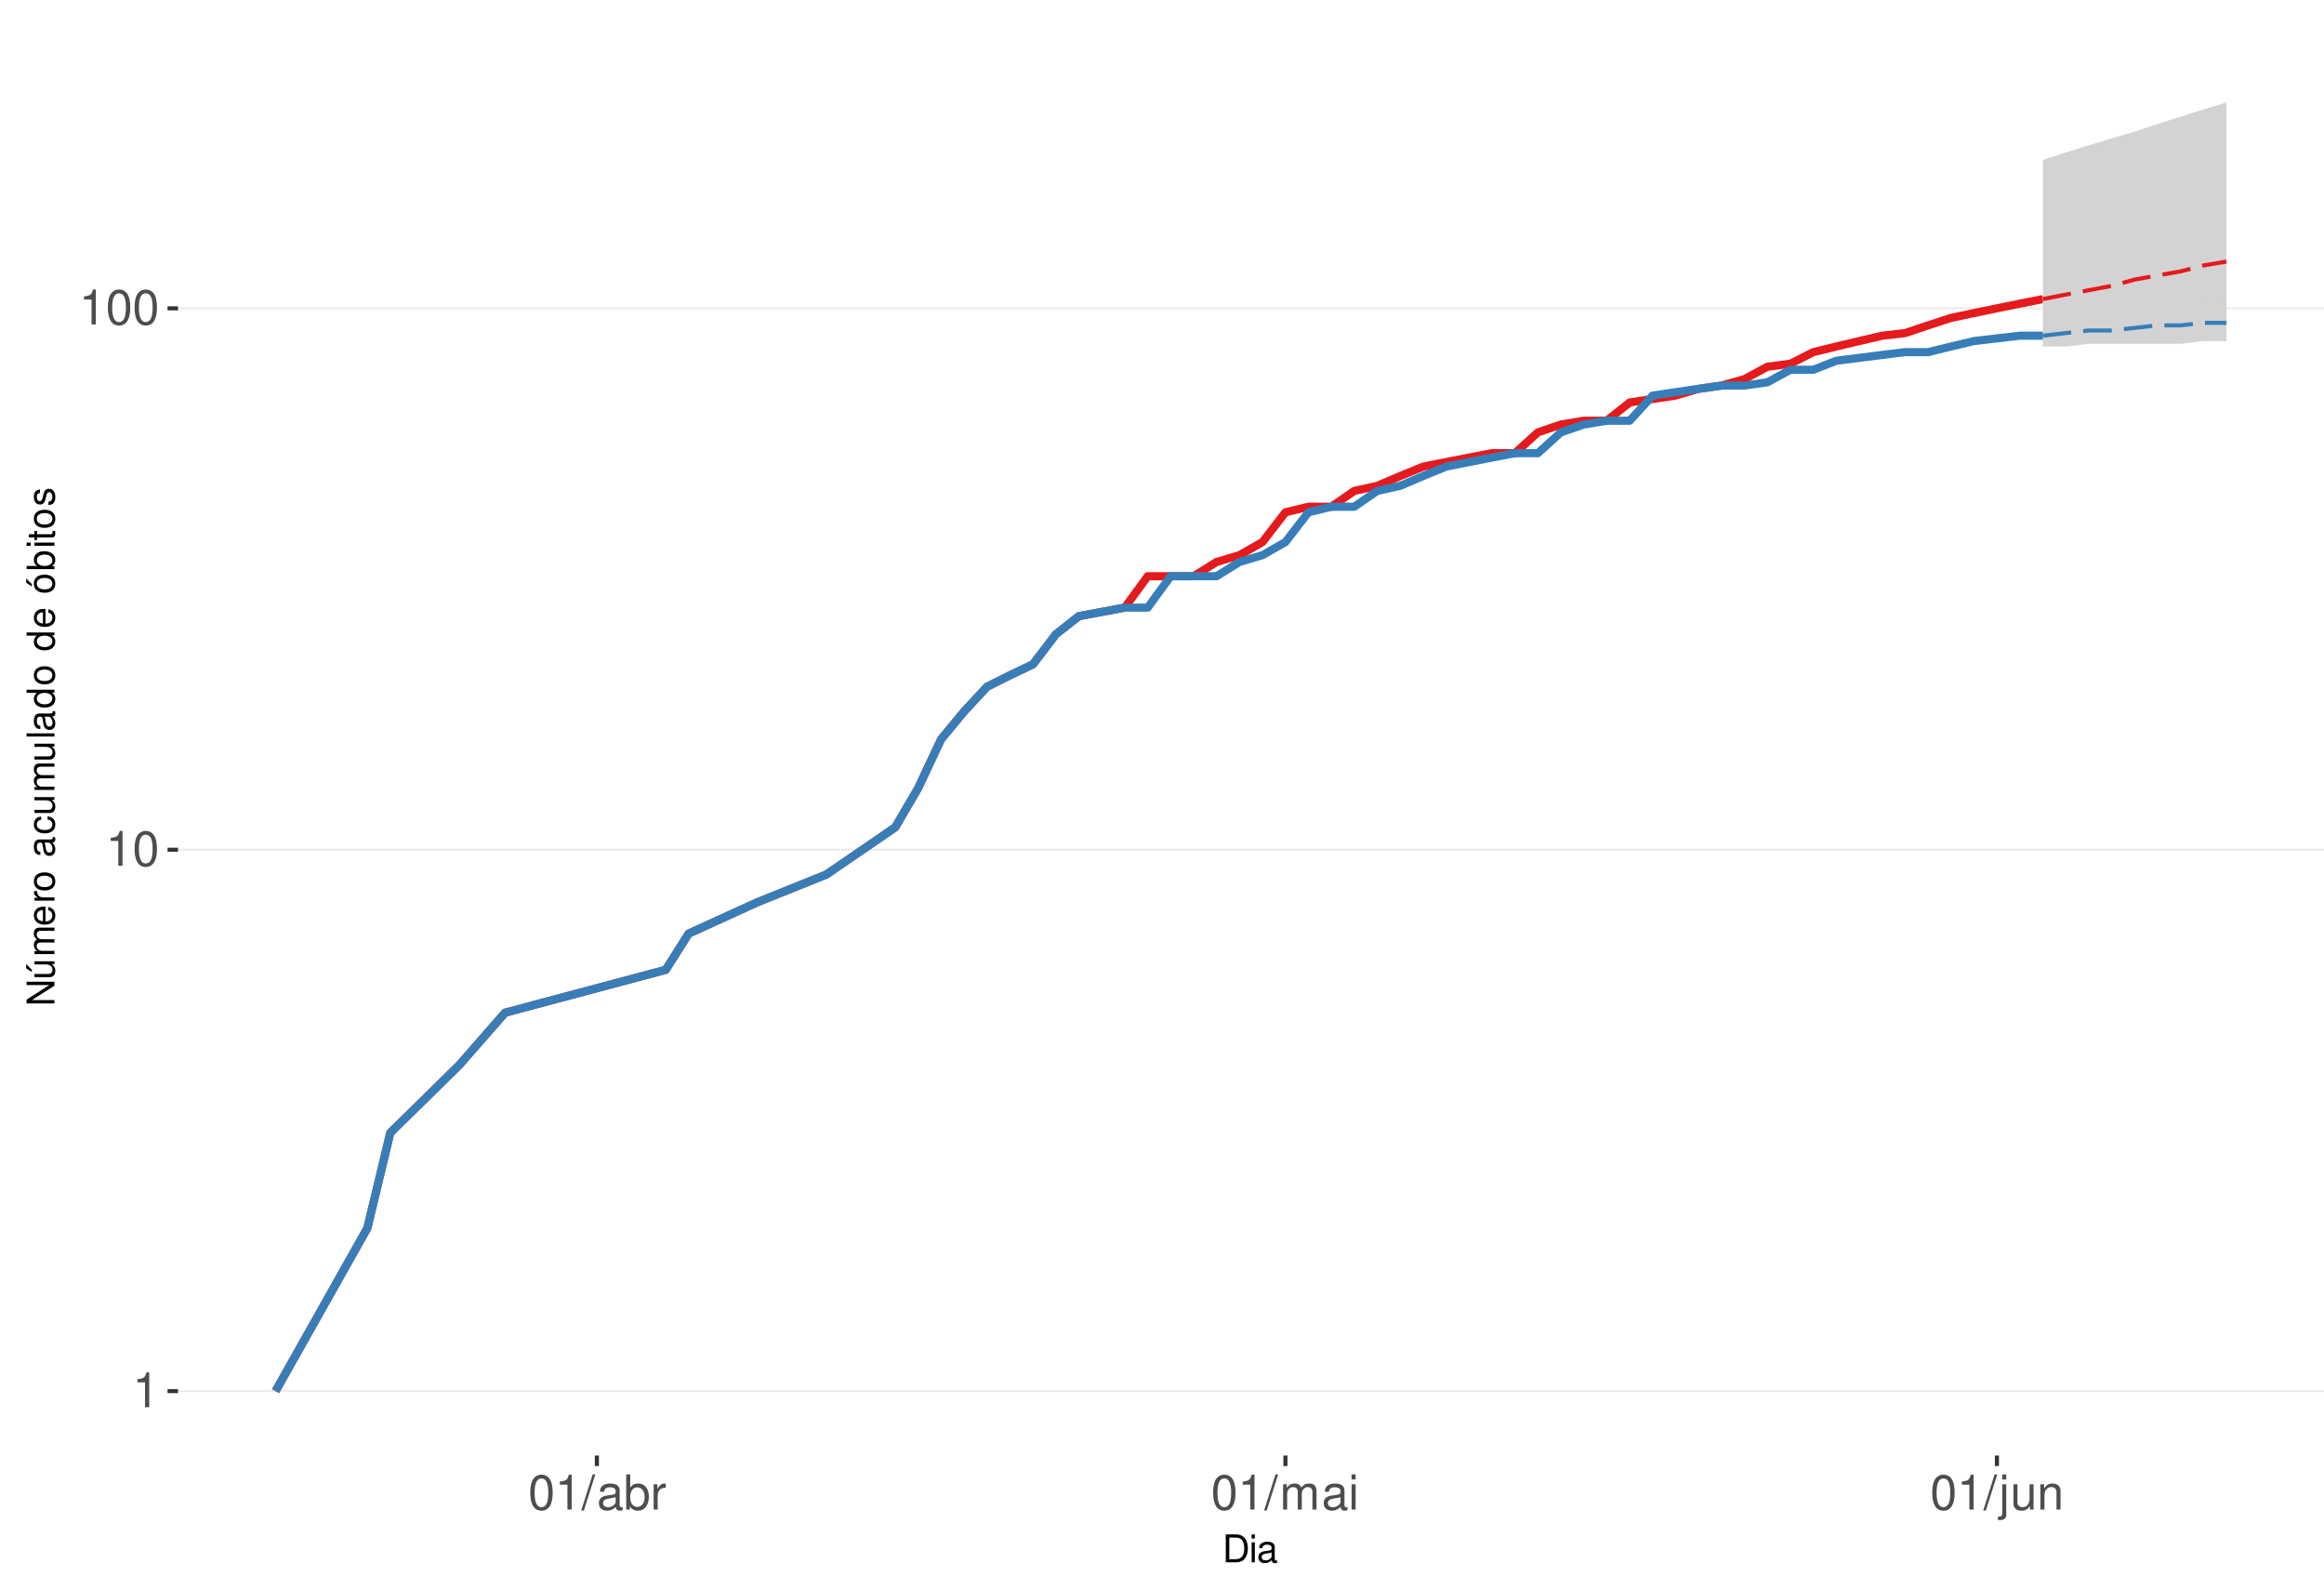
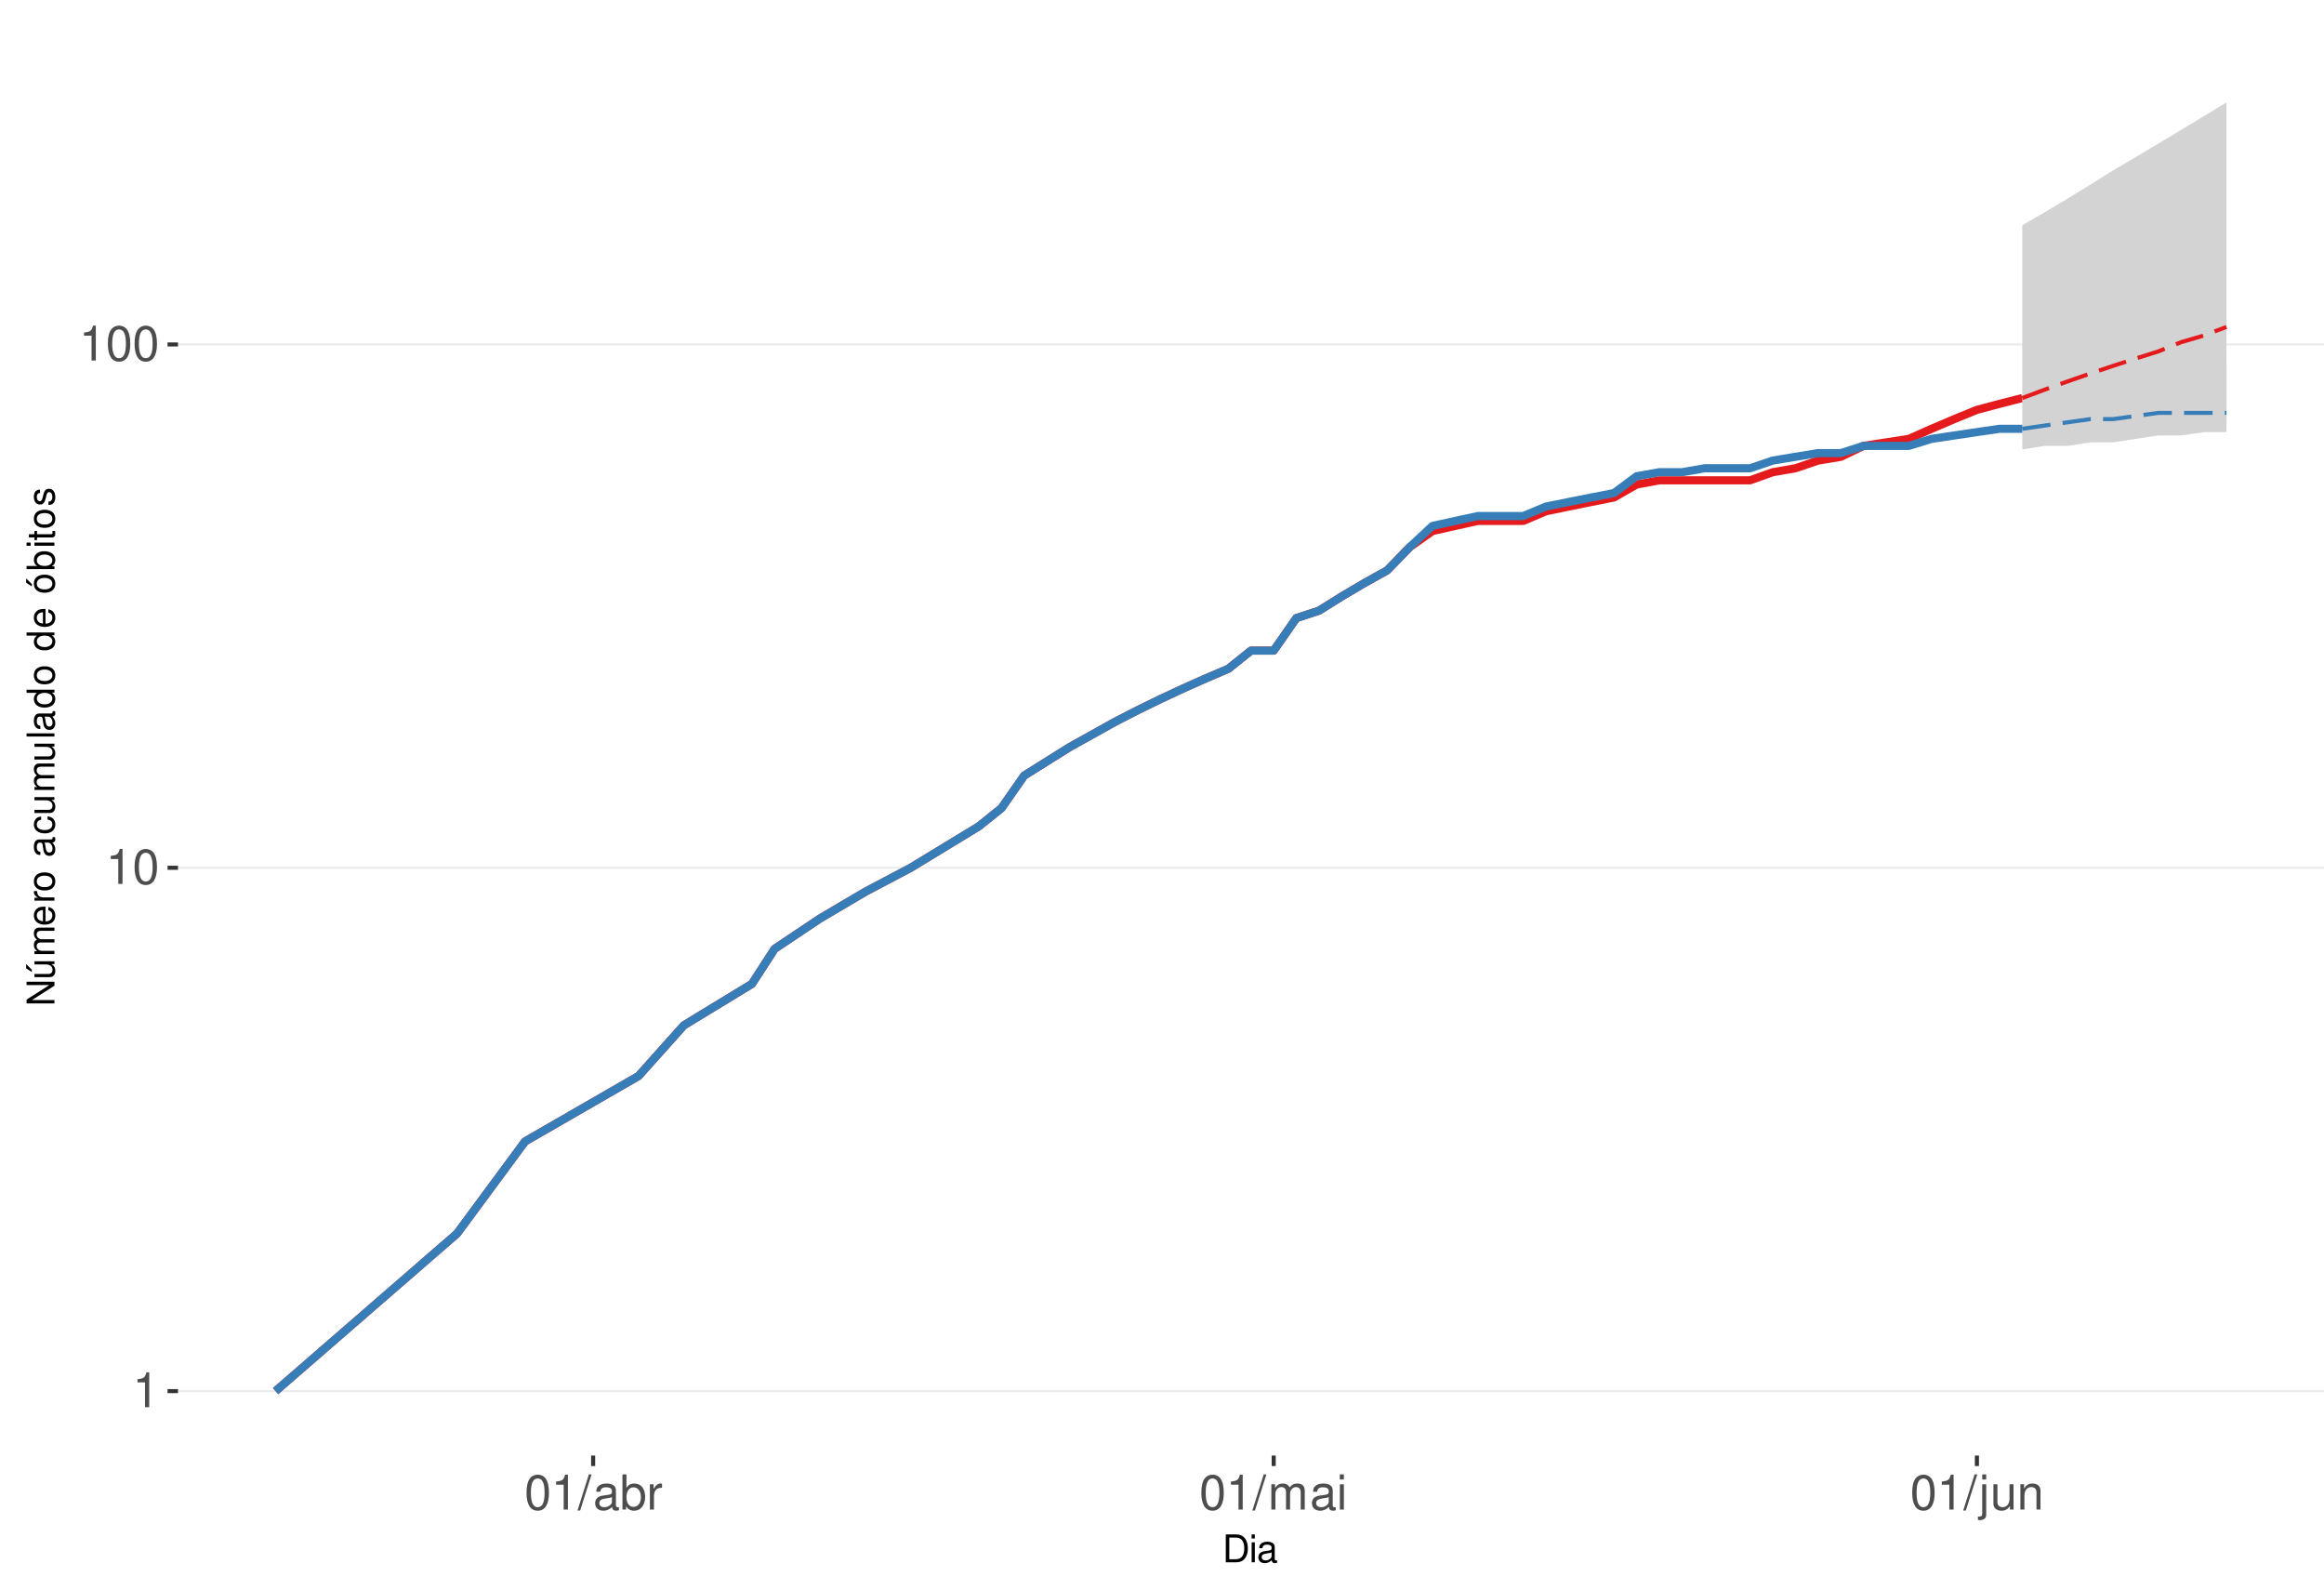
<svg xmlns="http://www.w3.org/2000/svg" xmlns:xlink="http://www.w3.org/1999/xlink" width="609pt" height="413pt" viewBox="0 0 609 413" version="1.1">
  <defs>
    <g>
      <symbol overflow="visible" id="glyph0-0">
        <path style="stroke:none;" d="" />
      </symbol>
      <symbol overflow="visible" id="glyph0-1">
        <path style="stroke:none;" d="M 3.281 -6.516 L 3.281 0 L 4.391 0 L 4.391 -9.156 L 3.656 -9.156 C 3.266 -7.75 3.016 -7.562 1.297 -7.328 L 1.297 -6.516 Z M 3.281 -6.516 " />
      </symbol>
      <symbol overflow="visible" id="glyph0-2">
        <path style="stroke:none;" d="M 3.484 -9.156 C 2.641 -9.156 1.891 -8.766 1.422 -8.156 C 0.828 -7.344 0.547 -6.125 0.547 -4.422 C 0.547 -1.344 1.562 0.297 3.484 0.297 C 5.375 0.297 6.422 -1.344 6.422 -4.359 C 6.422 -6.125 6.141 -7.312 5.547 -8.156 C 5.078 -8.781 4.328 -9.156 3.484 -9.156 Z M 3.484 -8.156 C 4.688 -8.156 5.281 -6.938 5.281 -4.453 C 5.281 -1.844 4.703 -0.625 3.453 -0.625 C 2.281 -0.625 1.688 -1.891 1.688 -4.422 C 1.688 -6.938 2.281 -8.156 3.484 -8.156 Z M 3.484 -8.156 " />
      </symbol>
      <symbol overflow="visible" id="glyph0-3">
        <path style="stroke:none;" d="M 2.891 -9.219 L -0.094 0.25 L 0.594 0.25 L 3.594 -9.219 Z M 2.891 -9.219 " />
      </symbol>
      <symbol overflow="visible" id="glyph0-4">
        <path style="stroke:none;" d="M 6.766 -0.625 C 6.656 -0.594 6.609 -0.594 6.547 -0.594 C 6.172 -0.594 5.969 -0.781 5.969 -1.109 L 5.969 -5.016 C 5.969 -6.188 5.109 -6.828 3.484 -6.828 C 2.5 -6.828 1.734 -6.547 1.281 -6.047 C 0.969 -5.703 0.844 -5.328 0.828 -4.672 L 1.891 -4.672 C 1.969 -5.484 2.453 -5.844 3.438 -5.844 C 4.406 -5.844 4.922 -5.5 4.922 -4.859 L 4.922 -4.578 C 4.906 -4.125 4.688 -3.969 3.828 -3.844 C 2.328 -3.656 2.094 -3.609 1.703 -3.438 C 0.922 -3.109 0.531 -2.531 0.531 -1.672 C 0.531 -0.469 1.359 0.297 2.703 0.297 C 3.547 0.297 4.219 0 4.969 -0.688 C 5.031 0 5.359 0.297 6.047 0.297 C 6.281 0.297 6.422 0.266 6.766 0.172 Z M 4.922 -2.094 C 4.922 -1.734 4.828 -1.516 4.5 -1.234 C 4.078 -0.828 3.562 -0.625 2.938 -0.625 C 2.109 -0.625 1.625 -1.031 1.625 -1.703 C 1.625 -2.391 2.094 -2.75 3.234 -2.906 C 4.359 -3.062 4.562 -3.109 4.922 -3.281 Z M 4.922 -2.094 " />
      </symbol>
      <symbol overflow="visible" id="glyph0-5">
        <path style="stroke:none;" d="M 0.688 -9.219 L 0.688 0 L 1.625 0 L 1.625 -0.844 C 2.141 -0.078 2.812 0.297 3.734 0.297 C 5.484 0.297 6.625 -1.141 6.625 -3.344 C 6.625 -5.5 5.547 -6.828 3.781 -6.828 C 2.875 -6.828 2.234 -6.484 1.734 -5.734 L 1.734 -9.219 Z M 3.578 -5.828 C 4.766 -5.828 5.516 -4.812 5.516 -3.234 C 5.516 -1.719 4.734 -0.703 3.578 -0.703 C 2.453 -0.703 1.734 -1.703 1.734 -3.266 C 1.734 -4.828 2.453 -5.828 3.578 -5.828 Z M 3.578 -5.828 " />
      </symbol>
      <symbol overflow="visible" id="glyph0-6">
        <path style="stroke:none;" d="M 0.875 -6.625 L 0.875 0 L 1.938 0 L 1.938 -3.438 C 1.953 -5.031 2.609 -5.75 4.062 -5.703 L 4.062 -6.781 C 3.891 -6.812 3.781 -6.828 3.656 -6.828 C 2.969 -6.828 2.453 -6.422 1.844 -5.422 L 1.844 -6.625 Z M 0.875 -6.625 " />
      </symbol>
      <symbol overflow="visible" id="glyph0-7">
        <path style="stroke:none;" d="M 0.891 -6.625 L 0.891 0 L 1.953 0 L 1.953 -4.156 C 1.953 -5.125 2.641 -5.891 3.5 -5.891 C 4.297 -5.891 4.734 -5.422 4.734 -4.562 L 4.734 0 L 5.797 0 L 5.797 -4.156 C 5.797 -5.125 6.5 -5.891 7.359 -5.891 C 8.125 -5.891 8.578 -5.406 8.578 -4.562 L 8.578 0 L 9.641 0 L 9.641 -4.969 C 9.641 -6.156 8.953 -6.828 7.719 -6.828 C 6.828 -6.828 6.297 -6.562 5.688 -5.812 C 5.297 -6.516 4.766 -6.828 3.891 -6.828 C 3.016 -6.828 2.422 -6.5 1.859 -5.688 L 1.859 -6.625 Z M 0.891 -6.625 " />
      </symbol>
      <symbol overflow="visible" id="glyph0-8">
        <path style="stroke:none;" d="M 1.891 -6.625 L 0.844 -6.625 L 0.844 0 L 1.891 0 Z M 1.891 -9.219 L 0.828 -9.219 L 0.828 -7.891 L 1.891 -7.891 Z M 1.891 -9.219 " />
      </symbol>
      <symbol overflow="visible" id="glyph0-9">
        <path style="stroke:none;" d="M 0.891 -6.625 L 0.891 0.969 C 0.891 1.625 0.688 1.828 0.031 1.828 C -0.047 1.828 -0.094 1.828 -0.234 1.828 L -0.234 2.719 C -0.094 2.75 -0.031 2.766 0.125 2.766 C 1.312 2.766 1.938 2.297 1.938 1.375 L 1.938 -6.625 Z M 1.938 -9.219 L 0.891 -9.219 L 0.891 -7.891 L 1.938 -7.891 Z M 1.938 -9.219 " />
      </symbol>
      <symbol overflow="visible" id="glyph0-10">
        <path style="stroke:none;" d="M 6.094 0 L 6.094 -6.625 L 5.047 -6.625 L 5.047 -2.875 C 5.047 -1.516 4.344 -0.625 3.234 -0.625 C 2.406 -0.625 1.875 -1.141 1.875 -1.938 L 1.875 -6.625 L 0.828 -6.625 L 0.828 -1.516 C 0.828 -0.422 1.641 0.297 2.938 0.297 C 3.906 0.297 4.531 -0.047 5.156 -0.922 L 5.156 0 Z M 6.094 0 " />
      </symbol>
      <symbol overflow="visible" id="glyph0-11">
        <path style="stroke:none;" d="M 0.891 -6.625 L 0.891 0 L 1.953 0 L 1.953 -3.656 C 1.953 -5.016 2.656 -5.891 3.75 -5.891 C 4.578 -5.891 5.109 -5.391 5.109 -4.594 L 5.109 0 L 6.156 0 L 6.156 -5.016 C 6.156 -6.109 5.344 -6.828 4.062 -6.828 C 3.078 -6.828 2.438 -6.438 1.859 -5.516 L 1.859 -6.625 Z M 0.891 -6.625 " />
      </symbol>
      <symbol overflow="visible" id="glyph1-0">
        <path style="stroke:none;" d="" />
      </symbol>
      <symbol overflow="visible" id="glyph1-1">
        <path style="stroke:none;" d="M 0.891 0 L 3.703 0 C 5.547 0 6.672 -1.375 6.672 -3.656 C 6.672 -5.906 5.547 -7.297 3.703 -7.297 L 0.891 -7.297 Z M 1.812 -0.812 L 1.812 -6.469 L 3.547 -6.469 C 4.984 -6.469 5.734 -5.5 5.734 -3.641 C 5.734 -1.797 4.984 -0.812 3.547 -0.812 Z M 1.812 -0.812 " />
      </symbol>
      <symbol overflow="visible" id="glyph1-2">
        <path style="stroke:none;" d="M 1.5 -5.234 L 0.672 -5.234 L 0.672 0 L 1.5 0 Z M 1.5 -7.297 L 0.656 -7.297 L 0.656 -6.234 L 1.5 -6.234 Z M 1.5 -7.297 " />
      </symbol>
      <symbol overflow="visible" id="glyph1-3">
        <path style="stroke:none;" d="M 5.344 -0.484 C 5.266 -0.469 5.219 -0.469 5.172 -0.469 C 4.875 -0.469 4.719 -0.625 4.719 -0.875 L 4.719 -3.953 C 4.719 -4.891 4.047 -5.391 2.75 -5.391 C 1.984 -5.391 1.375 -5.172 1.016 -4.781 C 0.766 -4.516 0.672 -4.203 0.656 -3.688 L 1.484 -3.688 C 1.562 -4.328 1.938 -4.625 2.719 -4.625 C 3.484 -4.625 3.891 -4.344 3.891 -3.844 L 3.891 -3.625 C 3.875 -3.266 3.703 -3.125 3.016 -3.047 C 1.844 -2.891 1.656 -2.844 1.344 -2.719 C 0.734 -2.453 0.422 -2 0.422 -1.312 C 0.422 -0.375 1.078 0.234 2.141 0.234 C 2.797 0.234 3.328 0 3.922 -0.547 C 3.984 0 4.234 0.234 4.781 0.234 C 4.953 0.234 5.062 0.203 5.344 0.141 Z M 3.891 -1.656 C 3.891 -1.375 3.812 -1.203 3.562 -0.969 C 3.219 -0.656 2.812 -0.5 2.312 -0.5 C 1.672 -0.5 1.297 -0.812 1.297 -1.344 C 1.297 -1.891 1.656 -2.172 2.547 -2.297 C 3.438 -2.422 3.609 -2.453 3.891 -2.594 Z M 3.891 -1.656 " />
      </symbol>
      <symbol overflow="visible" id="glyph2-0">
        <path style="stroke:none;" d="" />
      </symbol>
      <symbol overflow="visible" id="glyph2-1">
        <path style="stroke:none;" d="M -7.297 -6.453 L -7.297 -5.578 L -1.328 -5.578 L -7.297 -1.766 L -7.297 -0.766 L 0 -0.766 L 0 -1.641 L -5.906 -1.641 L 0 -5.406 L 0 -6.453 Z M -7.297 -6.453 " />
      </symbol>
      <symbol overflow="visible" id="glyph2-2">
        <path style="stroke:none;" d="M 0 -4.812 L -5.234 -4.812 L -5.234 -3.984 L -2.266 -3.984 C -1.203 -3.984 -0.5 -3.438 -0.5 -2.562 C -0.5 -1.906 -0.906 -1.484 -1.531 -1.484 L -5.234 -1.484 L -5.234 -0.656 L -1.203 -0.656 C -0.328 -0.656 0.234 -1.297 0.234 -2.312 C 0.234 -3.094 -0.047 -3.578 -0.734 -4.062 L 0 -4.062 Z M -7.406 -2.953 L -5.922 -2 L -5.922 -2.594 L -7.406 -4.094 Z M -7.406 -2.953 " />
      </symbol>
      <symbol overflow="visible" id="glyph2-3">
        <path style="stroke:none;" d="M -5.234 -0.703 L 0 -0.703 L 0 -1.547 L -3.297 -1.547 C -4.047 -1.547 -4.656 -2.094 -4.656 -2.766 C -4.656 -3.391 -4.281 -3.734 -3.609 -3.734 L 0 -3.734 L 0 -4.578 L -3.297 -4.578 C -4.047 -4.578 -4.656 -5.125 -4.656 -5.812 C -4.656 -6.422 -4.266 -6.781 -3.609 -6.781 L 0 -6.781 L 0 -7.625 L -3.938 -7.625 C -4.875 -7.625 -5.391 -7.078 -5.391 -6.094 C -5.391 -5.406 -5.188 -4.984 -4.594 -4.484 C -5.156 -4.188 -5.391 -3.766 -5.391 -3.078 C -5.391 -2.375 -5.125 -1.906 -4.5 -1.469 L -5.234 -1.469 Z M -5.234 -0.703 " />
      </symbol>
      <symbol overflow="visible" id="glyph2-4">
        <path style="stroke:none;" d="M -2.344 -5.125 C -3.141 -5.125 -3.625 -5.062 -4.016 -4.922 C -4.875 -4.578 -5.391 -3.781 -5.391 -2.797 C -5.391 -1.344 -4.281 -0.406 -2.547 -0.406 C -0.812 -0.406 0.234 -1.297 0.234 -2.781 C 0.234 -3.984 -0.453 -4.812 -1.594 -5.016 L -1.594 -4.188 C -0.906 -3.953 -0.547 -3.484 -0.547 -2.812 C -0.547 -2.281 -0.781 -1.828 -1.219 -1.547 C -1.516 -1.344 -1.812 -1.281 -2.344 -1.266 Z M -3.016 -1.297 C -3.984 -1.359 -4.625 -1.953 -4.625 -2.797 C -4.625 -3.641 -3.953 -4.234 -3.016 -4.234 Z M -3.016 -1.297 " />
      </symbol>
      <symbol overflow="visible" id="glyph2-5">
        <path style="stroke:none;" d="M -5.234 -0.688 L 0 -0.688 L 0 -1.531 L -2.719 -1.531 C -3.984 -1.547 -4.547 -2.062 -4.516 -3.203 L -5.359 -3.203 C -5.375 -3.062 -5.391 -2.984 -5.391 -2.891 C -5.391 -2.344 -5.062 -1.938 -4.297 -1.453 L -5.234 -1.453 Z M -5.234 -0.688 " />
      </symbol>
      <symbol overflow="visible" id="glyph2-6">
        <path style="stroke:none;" d="M -5.391 -2.719 C -5.391 -1.234 -4.344 -0.359 -2.578 -0.359 C -0.812 -0.359 0.234 -1.234 0.234 -2.734 C 0.234 -4.203 -0.812 -5.094 -2.547 -5.094 C -4.359 -5.094 -5.391 -4.234 -5.391 -2.719 Z M -4.625 -2.734 C -4.625 -3.672 -3.844 -4.234 -2.547 -4.234 C -1.312 -4.234 -0.547 -3.656 -0.547 -2.734 C -0.547 -1.797 -1.312 -1.234 -2.578 -1.234 C -3.844 -1.234 -4.625 -1.797 -4.625 -2.734 Z M -4.625 -2.734 " />
      </symbol>
      <symbol overflow="visible" id="glyph2-7">
        <path style="stroke:none;" d="" />
      </symbol>
      <symbol overflow="visible" id="glyph2-8">
        <path style="stroke:none;" d="M -0.484 -5.344 C -0.469 -5.266 -0.469 -5.219 -0.469 -5.172 C -0.469 -4.875 -0.625 -4.719 -0.875 -4.719 L -3.953 -4.719 C -4.891 -4.719 -5.391 -4.047 -5.391 -2.75 C -5.391 -1.984 -5.172 -1.375 -4.781 -1.016 C -4.516 -0.766 -4.203 -0.672 -3.688 -0.656 L -3.688 -1.484 C -4.328 -1.562 -4.625 -1.938 -4.625 -2.719 C -4.625 -3.484 -4.344 -3.891 -3.844 -3.891 L -3.625 -3.891 C -3.266 -3.875 -3.125 -3.703 -3.047 -3.016 C -2.891 -1.844 -2.844 -1.656 -2.719 -1.344 C -2.453 -0.734 -2 -0.422 -1.312 -0.422 C -0.375 -0.422 0.234 -1.078 0.234 -2.141 C 0.234 -2.797 0 -3.328 -0.547 -3.922 C 0 -3.984 0.234 -4.234 0.234 -4.781 C 0.234 -4.953 0.203 -5.062 0.141 -5.344 Z M -1.656 -3.891 C -1.375 -3.891 -1.203 -3.812 -0.969 -3.562 C -0.656 -3.219 -0.5 -2.812 -0.5 -2.312 C -0.5 -1.672 -0.812 -1.297 -1.344 -1.297 C -1.891 -1.297 -2.172 -1.656 -2.297 -2.547 C -2.422 -3.438 -2.453 -3.609 -2.594 -3.891 Z M -1.656 -3.891 " />
      </symbol>
      <symbol overflow="visible" id="glyph2-9">
        <path style="stroke:none;" d="M -3.484 -4.703 C -3.984 -4.672 -4.312 -4.562 -4.609 -4.359 C -5.094 -4 -5.391 -3.375 -5.391 -2.641 C -5.391 -1.219 -4.266 -0.312 -2.531 -0.312 C -0.844 -0.312 0.234 -1.203 0.234 -2.625 C 0.234 -3.875 -0.516 -4.672 -1.797 -4.766 L -1.797 -3.938 C -0.953 -3.797 -0.547 -3.359 -0.547 -2.656 C -0.547 -1.734 -1.297 -1.188 -2.531 -1.188 C -3.844 -1.188 -4.625 -1.719 -4.625 -2.625 C -4.625 -3.328 -4.203 -3.766 -3.484 -3.875 Z M -3.484 -4.703 " />
      </symbol>
      <symbol overflow="visible" id="glyph2-10">
        <path style="stroke:none;" d="M 0 -4.812 L -5.234 -4.812 L -5.234 -3.984 L -2.266 -3.984 C -1.203 -3.984 -0.5 -3.438 -0.5 -2.562 C -0.5 -1.906 -0.906 -1.484 -1.531 -1.484 L -5.234 -1.484 L -5.234 -0.656 L -1.203 -0.656 C -0.328 -0.656 0.234 -1.297 0.234 -2.312 C 0.234 -3.094 -0.047 -3.578 -0.734 -4.062 L 0 -4.062 Z M 0 -4.812 " />
      </symbol>
      <symbol overflow="visible" id="glyph2-11">
        <path style="stroke:none;" d="M -7.297 -1.516 L -7.297 -0.688 L 0 -0.688 L 0 -1.516 Z M -7.297 -1.516 " />
      </symbol>
      <symbol overflow="visible" id="glyph2-12">
        <path style="stroke:none;" d="M -7.297 -4.953 L -7.297 -4.125 L -4.578 -4.125 C -5.109 -3.766 -5.391 -3.203 -5.391 -2.516 C -5.391 -1.156 -4.297 -0.266 -2.625 -0.266 C -0.859 -0.266 0.234 -1.125 0.234 -2.547 C 0.234 -3.266 -0.047 -3.766 -0.688 -4.203 L 0 -4.203 L 0 -4.953 Z M -4.609 -2.656 C -4.609 -3.547 -3.812 -4.125 -2.562 -4.125 C -1.344 -4.125 -0.547 -3.547 -0.547 -2.656 C -0.547 -1.734 -1.359 -1.125 -2.578 -1.125 C -3.797 -1.125 -4.609 -1.734 -4.609 -2.656 Z M -4.609 -2.656 " />
      </symbol>
      <symbol overflow="visible" id="glyph2-13">
        <path style="stroke:none;" d="M -5.391 -2.719 C -5.391 -1.234 -4.344 -0.359 -2.578 -0.359 C -0.812 -0.359 0.234 -1.234 0.234 -2.734 C 0.234 -4.203 -0.812 -5.094 -2.547 -5.094 C -4.359 -5.094 -5.391 -4.234 -5.391 -2.719 Z M -4.625 -2.734 C -4.625 -3.672 -3.844 -4.234 -2.547 -4.234 C -1.312 -4.234 -0.547 -3.656 -0.547 -2.734 C -0.547 -1.797 -1.312 -1.234 -2.578 -1.234 C -3.844 -1.234 -4.625 -1.797 -4.625 -2.734 Z M -7.406 -2.984 L -5.922 -2.016 L -5.922 -2.625 L -7.406 -4.109 Z M -7.406 -2.984 " />
      </symbol>
      <symbol overflow="visible" id="glyph2-14">
        <path style="stroke:none;" d="M -7.297 -0.547 L 0 -0.547 L 0 -1.297 L -0.672 -1.297 C -0.062 -1.688 0.234 -2.219 0.234 -2.953 C 0.234 -4.328 -0.906 -5.234 -2.641 -5.234 C -4.344 -5.234 -5.391 -4.375 -5.391 -2.984 C -5.391 -2.266 -5.125 -1.766 -4.531 -1.375 L -7.297 -1.375 Z M -4.609 -2.828 C -4.609 -3.766 -3.797 -4.359 -2.547 -4.359 C -1.359 -4.359 -0.547 -3.734 -0.547 -2.828 C -0.547 -1.938 -1.344 -1.375 -2.578 -1.375 C -3.812 -1.375 -4.609 -1.938 -4.609 -2.828 Z M -4.609 -2.828 " />
      </symbol>
      <symbol overflow="visible" id="glyph2-15">
        <path style="stroke:none;" d="M -5.234 -1.5 L -5.234 -0.672 L 0 -0.672 L 0 -1.5 Z M -7.297 -1.5 L -7.297 -0.656 L -6.234 -0.656 L -6.234 -1.5 Z M -7.297 -1.5 " />
      </symbol>
      <symbol overflow="visible" id="glyph2-16">
        <path style="stroke:none;" d="M -5.234 -2.547 L -5.234 -1.688 L -6.688 -1.688 L -6.688 -0.844 L -5.234 -0.844 L -5.234 -0.141 L -4.562 -0.141 L -4.562 -0.844 L -0.594 -0.844 C -0.062 -0.844 0.234 -1.203 0.234 -1.859 C 0.234 -2.078 0.203 -2.266 0.156 -2.547 L -0.547 -2.547 C -0.516 -2.422 -0.5 -2.312 -0.5 -2.141 C -0.5 -1.781 -0.594 -1.688 -0.969 -1.688 L -4.562 -1.688 L -4.562 -2.547 Z M -5.234 -2.547 " />
      </symbol>
      <symbol overflow="visible" id="glyph2-17">
        <path style="stroke:none;" d="M -3.781 -4.375 C -4.812 -4.375 -5.391 -3.688 -5.391 -2.484 C -5.391 -1.266 -4.766 -0.469 -3.797 -0.469 C -2.969 -0.469 -2.578 -0.891 -2.281 -2.125 L -2.094 -2.906 C -1.953 -3.484 -1.734 -3.719 -1.375 -3.719 C -0.875 -3.719 -0.547 -3.234 -0.547 -2.5 C -0.547 -2.047 -0.672 -1.672 -0.891 -1.453 C -1.047 -1.328 -1.188 -1.266 -1.562 -1.219 L -1.562 -0.344 C -0.344 -0.375 0.234 -1.062 0.234 -2.438 C 0.234 -3.75 -0.422 -4.594 -1.438 -4.594 C -2.203 -4.594 -2.641 -4.156 -2.891 -3.109 L -3.078 -2.312 C -3.234 -1.625 -3.453 -1.344 -3.828 -1.344 C -4.312 -1.344 -4.625 -1.766 -4.625 -2.453 C -4.625 -3.125 -4.328 -3.484 -3.781 -3.5 Z M -3.781 -4.375 " />
      </symbol>
    </g>
    <clipPath id="clip1">
      <path d="M 46.645 9.961 L 609 9.961 L 609 381.328 L 46.645 381.328 Z M 46.645 9.961 " />
    </clipPath>
    <clipPath id="clip2">
      <path d="M 46.645 364 L 609 364 L 609 365 L 46.645 365 Z M 46.645 364 " />
    </clipPath>
    <clipPath id="clip3">
-       <path d="M 46.645 222 L 609 222 L 609 223 L 46.645 223 Z M 46.645 222 " />
+       <path d="M 46.645 227 L 609 227 L 609 228 L 46.645 228 Z M 46.645 227 " />
    </clipPath>
    <clipPath id="clip4">
-       <path d="M 46.645 80 L 609 80 L 609 82 L 46.645 82 Z M 46.645 80 " />
+       <path d="M 46.645 89 L 609 89 L 609 91 L 46.645 91 Z M 46.645 89 " />
    </clipPath>
  </defs>
  <g id="surface245">
    <rect x="0" y="0" width="609" height="413" style="fill:rgb(100%,100%,100%);fill-opacity:1;stroke:none;" />
    <rect x="0" y="0" width="609" height="413" style="fill:rgb(100%,100%,100%);fill-opacity:1;stroke:none;" />
    <path style="fill:none;stroke-width:1.067;stroke-linecap:round;stroke-linejoin:round;stroke:rgb(100%,100%,100%);stroke-opacity:1;stroke-miterlimit:10;" d="M 0 413 L 609 413 L 609 0 L 0 0 Z M 0 413 " />
    <g clip-path="url(#clip1)" clip-rule="nonzero">
      <path style=" stroke:none;fill-rule:nonzero;fill:rgb(100%,100%,100%);fill-opacity:1;" d="M 46.645 381.328 L 609 381.328 L 609 9.961 L 46.645 9.961 Z M 46.645 381.328 " />
    </g>
    <g clip-path="url(#clip2)" clip-rule="nonzero">
      <path style="fill:none;stroke-width:0.533;stroke-linecap:butt;stroke-linejoin:round;stroke:rgb(92.157%,92.157%,92.157%);stroke-opacity:1;stroke-miterlimit:10;" d="M 46.645 364.449 L 609 364.449 " />
    </g>
    <g clip-path="url(#clip3)" clip-rule="nonzero">
-       <path style="fill:none;stroke-width:0.533;stroke-linecap:butt;stroke-linejoin:round;stroke:rgb(92.157%,92.157%,92.157%);stroke-opacity:1;stroke-miterlimit:10;" d="M 46.645 222.609 L 609 222.609 " />
+       <path style="fill:none;stroke-width:0.533;stroke-linecap:butt;stroke-linejoin:round;stroke:rgb(92.157%,92.157%,92.157%);stroke-opacity:1;stroke-miterlimit:10;" d="M 46.645 227.344 L 609 227.344 " />
    </g>
    <g clip-path="url(#clip4)" clip-rule="nonzero">
-       <path style="fill:none;stroke-width:0.533;stroke-linecap:butt;stroke-linejoin:round;stroke:rgb(92.157%,92.157%,92.157%);stroke-opacity:1;stroke-miterlimit:10;" d="M 46.645 80.773 L 609 80.773 " />
-     </g>
-     <path style="fill:none;stroke-width:2.134;stroke-linecap:butt;stroke-linejoin:round;stroke:rgb(89.412%,10.196%,10.98%);stroke-opacity:1;stroke-miterlimit:10;" d="M 72.207 364.449 L 96.266 321.75 L 102.277 296.773 L 120.324 279.055 L 132.352 265.309 L 174.453 254.078 L 180.469 244.582 L 198.512 236.355 L 216.555 229.102 L 234.598 216.738 L 240.613 206.449 L 246.625 193.656 L 252.641 186.402 L 258.656 179.914 L 264.672 176.906 L 270.684 174.043 L 276.699 166.168 L 282.715 161.426 L 294.742 159.188 L 300.758 150.961 L 312.785 150.961 L 318.801 147.227 L 324.816 145.441 L 330.828 142.016 L 336.844 134.211 L 342.859 132.762 L 348.875 132.762 L 354.887 128.605 L 360.902 127.281 L 366.918 124.715 L 372.93 122.25 L 378.945 121.055 L 384.961 119.879 L 390.977 118.727 L 396.988 118.727 L 403.004 113.273 L 409.02 111.219 L 415.031 110.219 L 421.047 110.219 L 427.062 105.441 L 433.074 104.527 L 439.09 103.629 L 445.105 101.867 L 451.121 101.008 L 457.133 99.32 L 463.148 96.078 L 469.164 95.293 L 475.176 92.25 L 481.191 90.781 L 487.207 89.352 L 493.223 87.949 L 499.234 87.262 L 505.25 85.242 L 511.266 83.285 L 517.277 82.016 L 523.293 80.773 L 529.309 79.551 L 535.324 78.355 " />
-     <path style=" stroke:none;fill-rule:nonzero;fill:rgb(82.745%,82.745%,82.745%);fill-opacity:1;" d="M 535.324 41.887 L 541.336 39.949 L 547.352 38.074 L 553.367 36.254 L 559.379 34.484 L 565.395 32.484 L 571.41 30.547 L 577.426 28.668 L 583.438 26.844 L 583.438 89.352 L 577.426 89.352 L 571.41 90.062 L 547.352 90.062 L 541.336 90.781 L 535.324 90.781 Z M 535.324 41.887 " />
-     <path style="fill:none;stroke-width:1.067;stroke-linecap:butt;stroke-linejoin:round;stroke:rgb(89.412%,10.196%,10.98%);stroke-opacity:1;stroke-dasharray:7.469,3.201;stroke-miterlimit:10;" d="M 535.324 78.355 L 541.336 77.184 L 547.352 76.031 L 553.367 74.902 L 559.379 73.242 L 565.395 72.164 L 571.41 71.102 L 577.426 69.539 L 583.438 68.523 " />
-     <path style="fill:none;stroke-width:2.134;stroke-linecap:butt;stroke-linejoin:round;stroke:rgb(21.569%,49.412%,72.157%);stroke-opacity:1;stroke-miterlimit:10;" d="M 72.207 364.449 L 96.266 321.75 L 102.277 296.773 L 120.324 279.055 L 132.352 265.309 L 174.453 254.078 L 180.469 244.582 L 198.512 236.355 L 216.555 229.102 L 234.598 216.738 L 240.613 206.449 L 246.625 193.656 L 252.641 186.402 L 258.656 179.914 L 264.672 176.906 L 270.684 174.043 L 276.699 166.168 L 282.715 161.426 L 294.742 159.188 L 300.758 159.188 L 306.773 150.961 L 318.801 150.961 L 324.816 147.227 L 330.828 145.441 L 336.844 142.016 L 342.859 134.211 L 348.875 132.762 L 354.887 132.762 L 360.902 128.605 L 366.918 127.281 L 372.93 124.715 L 378.945 122.25 L 384.961 121.055 L 390.977 119.879 L 396.988 118.727 L 403.004 118.727 L 409.02 113.273 L 415.031 111.219 L 421.047 110.219 L 427.062 110.219 L 433.074 103.629 L 439.09 102.742 L 445.105 101.867 L 451.121 101.008 L 457.133 101.008 L 463.148 100.156 L 469.164 96.871 L 475.176 96.871 L 481.191 94.516 L 487.207 93.75 L 493.223 92.996 L 499.234 92.25 L 505.25 92.25 L 511.266 90.781 L 517.277 89.352 L 523.293 88.645 L 529.309 87.949 L 535.324 87.949 " />
-     <path style=" stroke:none;fill-rule:nonzero;fill:rgb(82.745%,82.745%,82.745%);fill-opacity:1;" d="M 535.324 87.949 L 541.336 86.582 L 547.352 84.582 L 553.367 83.285 L 559.379 82.016 L 565.395 80.773 L 571.41 80.16 L 577.426 79.551 L 583.438 78.949 L 583.438 87.949 Z M 535.324 87.949 " />
-     <path style="fill:none;stroke-width:1.067;stroke-linecap:butt;stroke-linejoin:round;stroke:rgb(21.569%,49.412%,72.157%);stroke-opacity:1;stroke-dasharray:7.469,3.201;stroke-miterlimit:10;" d="M 535.324 87.949 L 541.336 87.262 L 547.352 86.582 L 553.367 86.582 L 559.379 85.906 L 565.395 85.242 L 571.41 85.242 L 577.426 84.582 L 583.438 84.582 " />
+       <path style="fill:none;stroke-width:0.533;stroke-linecap:butt;stroke-linejoin:round;stroke:rgb(92.157%,92.157%,92.157%);stroke-opacity:1;stroke-miterlimit:10;" d="M 46.645 90.238 L 609 90.238 " />
+     </g>
+     <path style="fill:none;stroke-width:2.134;stroke-linecap:butt;stroke-linejoin:round;stroke:rgb(89.412%,10.196%,10.98%);stroke-opacity:1;stroke-miterlimit:10;" d="M 72.207 364.449 L 119.762 323.176 L 137.598 299.031 L 167.32 281.902 L 179.207 268.617 L 197.043 257.762 L 202.988 248.582 L 214.875 240.633 L 226.766 233.617 L 238.652 227.344 L 256.488 216.488 L 262.434 211.723 L 268.379 203.203 L 280.266 195.75 L 292.156 189.125 L 298.102 186.07 L 304.043 183.168 L 309.988 180.395 L 315.934 177.75 L 321.879 175.215 L 327.824 170.449 L 333.766 170.449 L 339.711 161.93 L 345.656 159.977 L 351.602 156.254 L 357.547 152.75 L 363.488 149.441 L 369.434 143.328 L 375.379 139.125 L 381.324 137.785 L 387.27 136.477 L 399.156 136.477 L 405.102 133.941 L 411.047 132.715 L 416.992 131.512 L 422.934 130.332 L 428.879 126.93 L 434.824 125.836 L 458.602 125.836 L 464.547 123.711 L 470.492 122.676 L 476.438 120.656 L 482.383 119.672 L 488.324 116.812 L 494.27 115.891 L 500.215 114.98 L 506.16 112.336 L 512.105 109.801 L 518.047 107.371 L 523.992 105.801 L 529.938 104.277 " />
+     <path style=" stroke:none;fill-rule:nonzero;fill:rgb(82.745%,82.745%,82.745%);fill-opacity:1;" d="M 529.938 58.996 L 535.883 55.574 L 541.828 52.02 L 547.77 48.375 L 553.715 44.66 L 559.66 41.164 L 565.605 37.617 L 571.551 34.035 L 577.492 30.441 L 583.438 26.844 L 583.438 113.203 L 577.492 113.203 L 571.551 114.086 L 565.605 114.086 L 559.66 114.98 L 553.715 115.891 L 547.77 115.891 L 541.828 116.812 L 535.883 116.812 L 529.938 117.75 Z M 529.938 58.996 " />
+     <path style="fill:none;stroke-width:1.067;stroke-linecap:butt;stroke-linejoin:round;stroke:rgb(89.412%,10.196%,10.98%);stroke-opacity:1;stroke-dasharray:7.469,3.201;stroke-miterlimit:10;" d="M 529.938 104.277 L 535.883 102.055 L 541.828 99.918 L 547.77 97.852 L 553.715 95.855 L 559.66 93.926 L 565.605 92.055 L 571.551 89.648 L 577.492 87.906 L 583.438 85.656 " />
+     <path style="fill:none;stroke-width:2.134;stroke-linecap:butt;stroke-linejoin:round;stroke:rgb(21.569%,49.412%,72.157%);stroke-opacity:1;stroke-miterlimit:10;" d="M 72.207 364.449 L 119.762 323.176 L 137.598 299.031 L 167.32 281.902 L 179.207 268.617 L 197.043 257.762 L 202.988 248.582 L 214.875 240.633 L 226.766 233.617 L 238.652 227.344 L 256.488 216.488 L 262.434 211.723 L 268.379 203.203 L 280.266 195.75 L 292.156 189.125 L 298.102 186.07 L 304.043 183.168 L 309.988 180.395 L 315.934 177.75 L 321.879 175.215 L 327.824 170.449 L 333.766 170.449 L 339.711 161.93 L 345.656 159.977 L 351.602 156.254 L 357.547 152.75 L 363.488 149.441 L 369.434 143.328 L 375.379 137.785 L 381.324 136.477 L 387.27 135.195 L 399.156 135.195 L 405.102 132.715 L 411.047 131.512 L 416.992 130.332 L 422.934 129.176 L 428.879 124.766 L 434.824 123.711 L 440.77 123.711 L 446.715 122.676 L 458.602 122.676 L 464.547 120.656 L 470.492 119.672 L 476.438 118.703 L 482.383 118.703 L 488.324 116.812 L 500.215 116.812 L 506.16 114.98 L 512.105 114.086 L 518.047 113.203 L 523.992 112.336 L 529.938 112.336 " />
+     <path style=" stroke:none;fill-rule:nonzero;fill:rgb(82.745%,82.745%,82.745%);fill-opacity:1;" d="M 529.938 112.336 L 535.883 108.98 L 541.828 105.801 L 547.77 103.527 L 553.715 100.621 L 559.66 99.219 L 565.605 97.18 L 571.551 95.855 L 577.492 95.203 L 583.438 94.562 L 583.438 111.477 L 553.715 111.477 L 547.77 112.336 Z M 529.938 112.336 " />
+     <path style="fill:none;stroke-width:1.067;stroke-linecap:butt;stroke-linejoin:round;stroke:rgb(21.569%,49.412%,72.157%);stroke-opacity:1;stroke-dasharray:7.469,3.201;stroke-miterlimit:10;" d="M 529.938 112.336 L 535.883 111.477 L 541.828 110.633 L 547.77 109.801 L 553.715 109.801 L 559.66 108.98 L 565.605 108.168 L 583.438 108.168 " />
    <g style="fill:rgb(30.196%,30.196%,30.196%);fill-opacity:1;">
      <use xlink:href="#glyph0-1" x="34.715" y="368.671" />
    </g>
    <g style="fill:rgb(30.196%,30.196%,30.196%);fill-opacity:1;">
-       <use xlink:href="#glyph0-1" x="27.715" y="226.831" />
-       <use xlink:href="#glyph0-2" x="34.715" y="226.831" />
-     </g>
-     <g style="fill:rgb(30.196%,30.196%,30.196%);fill-opacity:1;">
-       <use xlink:href="#glyph0-1" x="20.715" y="84.995" />
-       <use xlink:href="#glyph0-2" x="27.715" y="84.995" />
-       <use xlink:href="#glyph0-2" x="34.715" y="84.995" />
+       <use xlink:href="#glyph0-1" x="27.715" y="231.565" />
+       <use xlink:href="#glyph0-2" x="34.715" y="231.565" />
+     </g>
+     <g style="fill:rgb(30.196%,30.196%,30.196%);fill-opacity:1;">
+       <use xlink:href="#glyph0-1" x="20.715" y="94.46" />
+       <use xlink:href="#glyph0-2" x="27.715" y="94.46" />
+       <use xlink:href="#glyph0-2" x="34.715" y="94.46" />
    </g>
    <path style="fill:none;stroke-width:1.067;stroke-linecap:butt;stroke-linejoin:round;stroke:rgb(20%,20%,20%);stroke-opacity:1;stroke-miterlimit:10;" d="M 43.906 364.449 L 46.645 364.449 " />
-     <path style="fill:none;stroke-width:1.067;stroke-linecap:butt;stroke-linejoin:round;stroke:rgb(20%,20%,20%);stroke-opacity:1;stroke-miterlimit:10;" d="M 43.906 222.609 L 46.645 222.609 " />
-     <path style="fill:none;stroke-width:1.067;stroke-linecap:butt;stroke-linejoin:round;stroke:rgb(20%,20%,20%);stroke-opacity:1;stroke-miterlimit:10;" d="M 43.906 80.773 L 46.645 80.773 " />
-     <path style="fill:none;stroke-width:1.067;stroke-linecap:butt;stroke-linejoin:round;stroke:rgb(20%,20%,20%);stroke-opacity:1;stroke-miterlimit:10;" d="M 156.41 384.07 L 156.41 381.328 " />
-     <path style="fill:none;stroke-width:1.067;stroke-linecap:butt;stroke-linejoin:round;stroke:rgb(20%,20%,20%);stroke-opacity:1;stroke-miterlimit:10;" d="M 336.844 384.07 L 336.844 381.328 " />
-     <path style="fill:none;stroke-width:1.067;stroke-linecap:butt;stroke-linejoin:round;stroke:rgb(20%,20%,20%);stroke-opacity:1;stroke-miterlimit:10;" d="M 523.293 384.07 L 523.293 381.328 " />
-     <g style="fill:rgb(30.196%,30.196%,30.196%);fill-opacity:1;">
-       <use xlink:href="#glyph0-2" x="138.41" y="395.483" />
-       <use xlink:href="#glyph0-1" x="145.41" y="395.483" />
-       <use xlink:href="#glyph0-3" x="152.41" y="395.483" />
-       <use xlink:href="#glyph0-4" x="156.41" y="395.483" />
-       <use xlink:href="#glyph0-5" x="163.41" y="395.483" />
-       <use xlink:href="#glyph0-6" x="170.41" y="395.483" />
-     </g>
-     <g style="fill:rgb(30.196%,30.196%,30.196%);fill-opacity:1;">
-       <use xlink:href="#glyph0-2" x="317.344" y="395.483" />
-       <use xlink:href="#glyph0-1" x="324.344" y="395.483" />
-       <use xlink:href="#glyph0-3" x="331.344" y="395.483" />
-       <use xlink:href="#glyph0-7" x="335.344" y="395.483" />
-       <use xlink:href="#glyph0-4" x="346.344" y="395.483" />
-       <use xlink:href="#glyph0-8" x="353.344" y="395.483" />
-     </g>
-     <g style="fill:rgb(30.196%,30.196%,30.196%);fill-opacity:1;">
-       <use xlink:href="#glyph0-2" x="505.793" y="395.483" />
-       <use xlink:href="#glyph0-1" x="512.793" y="395.483" />
-       <use xlink:href="#glyph0-3" x="519.793" y="395.483" />
-       <use xlink:href="#glyph0-9" x="523.793" y="395.483" />
-       <use xlink:href="#glyph0-10" x="526.793" y="395.483" />
-       <use xlink:href="#glyph0-11" x="533.793" y="395.483" />
+     <path style="fill:none;stroke-width:1.067;stroke-linecap:butt;stroke-linejoin:round;stroke:rgb(20%,20%,20%);stroke-opacity:1;stroke-miterlimit:10;" d="M 43.906 227.344 L 46.645 227.344 " />
+     <path style="fill:none;stroke-width:1.067;stroke-linecap:butt;stroke-linejoin:round;stroke:rgb(20%,20%,20%);stroke-opacity:1;stroke-miterlimit:10;" d="M 43.906 90.238 L 46.645 90.238 " />
+     <path style="fill:none;stroke-width:1.067;stroke-linecap:butt;stroke-linejoin:round;stroke:rgb(20%,20%,20%);stroke-opacity:1;stroke-miterlimit:10;" d="M 155.43 384.07 L 155.43 381.328 " />
+     <path style="fill:none;stroke-width:1.067;stroke-linecap:butt;stroke-linejoin:round;stroke:rgb(20%,20%,20%);stroke-opacity:1;stroke-miterlimit:10;" d="M 333.766 384.07 L 333.766 381.328 " />
+     <path style="fill:none;stroke-width:1.067;stroke-linecap:butt;stroke-linejoin:round;stroke:rgb(20%,20%,20%);stroke-opacity:1;stroke-miterlimit:10;" d="M 518.047 384.07 L 518.047 381.328 " />
+     <g style="fill:rgb(30.196%,30.196%,30.196%);fill-opacity:1;">
+       <use xlink:href="#glyph0-2" x="137.43" y="395.483" />
+       <use xlink:href="#glyph0-1" x="144.43" y="395.483" />
+       <use xlink:href="#glyph0-3" x="151.43" y="395.483" />
+       <use xlink:href="#glyph0-4" x="155.43" y="395.483" />
+       <use xlink:href="#glyph0-5" x="162.43" y="395.483" />
+       <use xlink:href="#glyph0-6" x="169.43" y="395.483" />
+     </g>
+     <g style="fill:rgb(30.196%,30.196%,30.196%);fill-opacity:1;">
+       <use xlink:href="#glyph0-2" x="314.266" y="395.483" />
+       <use xlink:href="#glyph0-1" x="321.266" y="395.483" />
+       <use xlink:href="#glyph0-3" x="328.266" y="395.483" />
+       <use xlink:href="#glyph0-7" x="332.266" y="395.483" />
+       <use xlink:href="#glyph0-4" x="343.266" y="395.483" />
+       <use xlink:href="#glyph0-8" x="350.266" y="395.483" />
+     </g>
+     <g style="fill:rgb(30.196%,30.196%,30.196%);fill-opacity:1;">
+       <use xlink:href="#glyph0-2" x="500.547" y="395.483" />
+       <use xlink:href="#glyph0-1" x="507.547" y="395.483" />
+       <use xlink:href="#glyph0-3" x="514.547" y="395.483" />
+       <use xlink:href="#glyph0-9" x="518.547" y="395.483" />
+       <use xlink:href="#glyph0-10" x="521.547" y="395.483" />
+       <use xlink:href="#glyph0-11" x="528.547" y="395.483" />
    </g>
    <g style="fill:rgb(0%,0%,0%);fill-opacity:1;">
      <use xlink:href="#glyph1-1" x="320.324" y="409.29" />
      <use xlink:href="#glyph1-2" x="327.324" y="409.29" />
      <use xlink:href="#glyph1-3" x="329.324" y="409.29" />
    </g>
    <g style="fill:rgb(0%,0%,0%);fill-opacity:1;">
      <use xlink:href="#glyph2-1" x="14.263" y="263.645" />
      <use xlink:href="#glyph2-2" x="14.263" y="256.645" />
      <use xlink:href="#glyph2-3" x="14.263" y="250.645" />
      <use xlink:href="#glyph2-4" x="14.263" y="242.645" />
      <use xlink:href="#glyph2-5" x="14.263" y="236.645" />
      <use xlink:href="#glyph2-6" x="14.263" y="233.645" />
      <use xlink:href="#glyph2-7" x="14.263" y="227.645" />
      <use xlink:href="#glyph2-8" x="14.263" y="224.645" />
      <use xlink:href="#glyph2-9" x="14.263" y="218.645" />
      <use xlink:href="#glyph2-10" x="14.263" y="213.645" />
      <use xlink:href="#glyph2-3" x="14.263" y="207.645" />
      <use xlink:href="#glyph2-10" x="14.263" y="199.645" />
      <use xlink:href="#glyph2-11" x="14.263" y="193.645" />
      <use xlink:href="#glyph2-8" x="14.263" y="191.645" />
      <use xlink:href="#glyph2-12" x="14.263" y="185.645" />
      <use xlink:href="#glyph2-6" x="14.263" y="179.645" />
      <use xlink:href="#glyph2-7" x="14.263" y="173.645" />
      <use xlink:href="#glyph2-12" x="14.263" y="170.645" />
      <use xlink:href="#glyph2-4" x="14.263" y="164.645" />
      <use xlink:href="#glyph2-7" x="14.263" y="158.645" />
      <use xlink:href="#glyph2-13" x="14.263" y="155.645" />
      <use xlink:href="#glyph2-14" x="14.263" y="149.645" />
      <use xlink:href="#glyph2-15" x="14.263" y="143.645" />
      <use xlink:href="#glyph2-16" x="14.263" y="141.645" />
      <use xlink:href="#glyph2-6" x="14.263" y="138.645" />
      <use xlink:href="#glyph2-17" x="14.263" y="132.645" />
    </g>
  </g>
</svg>
